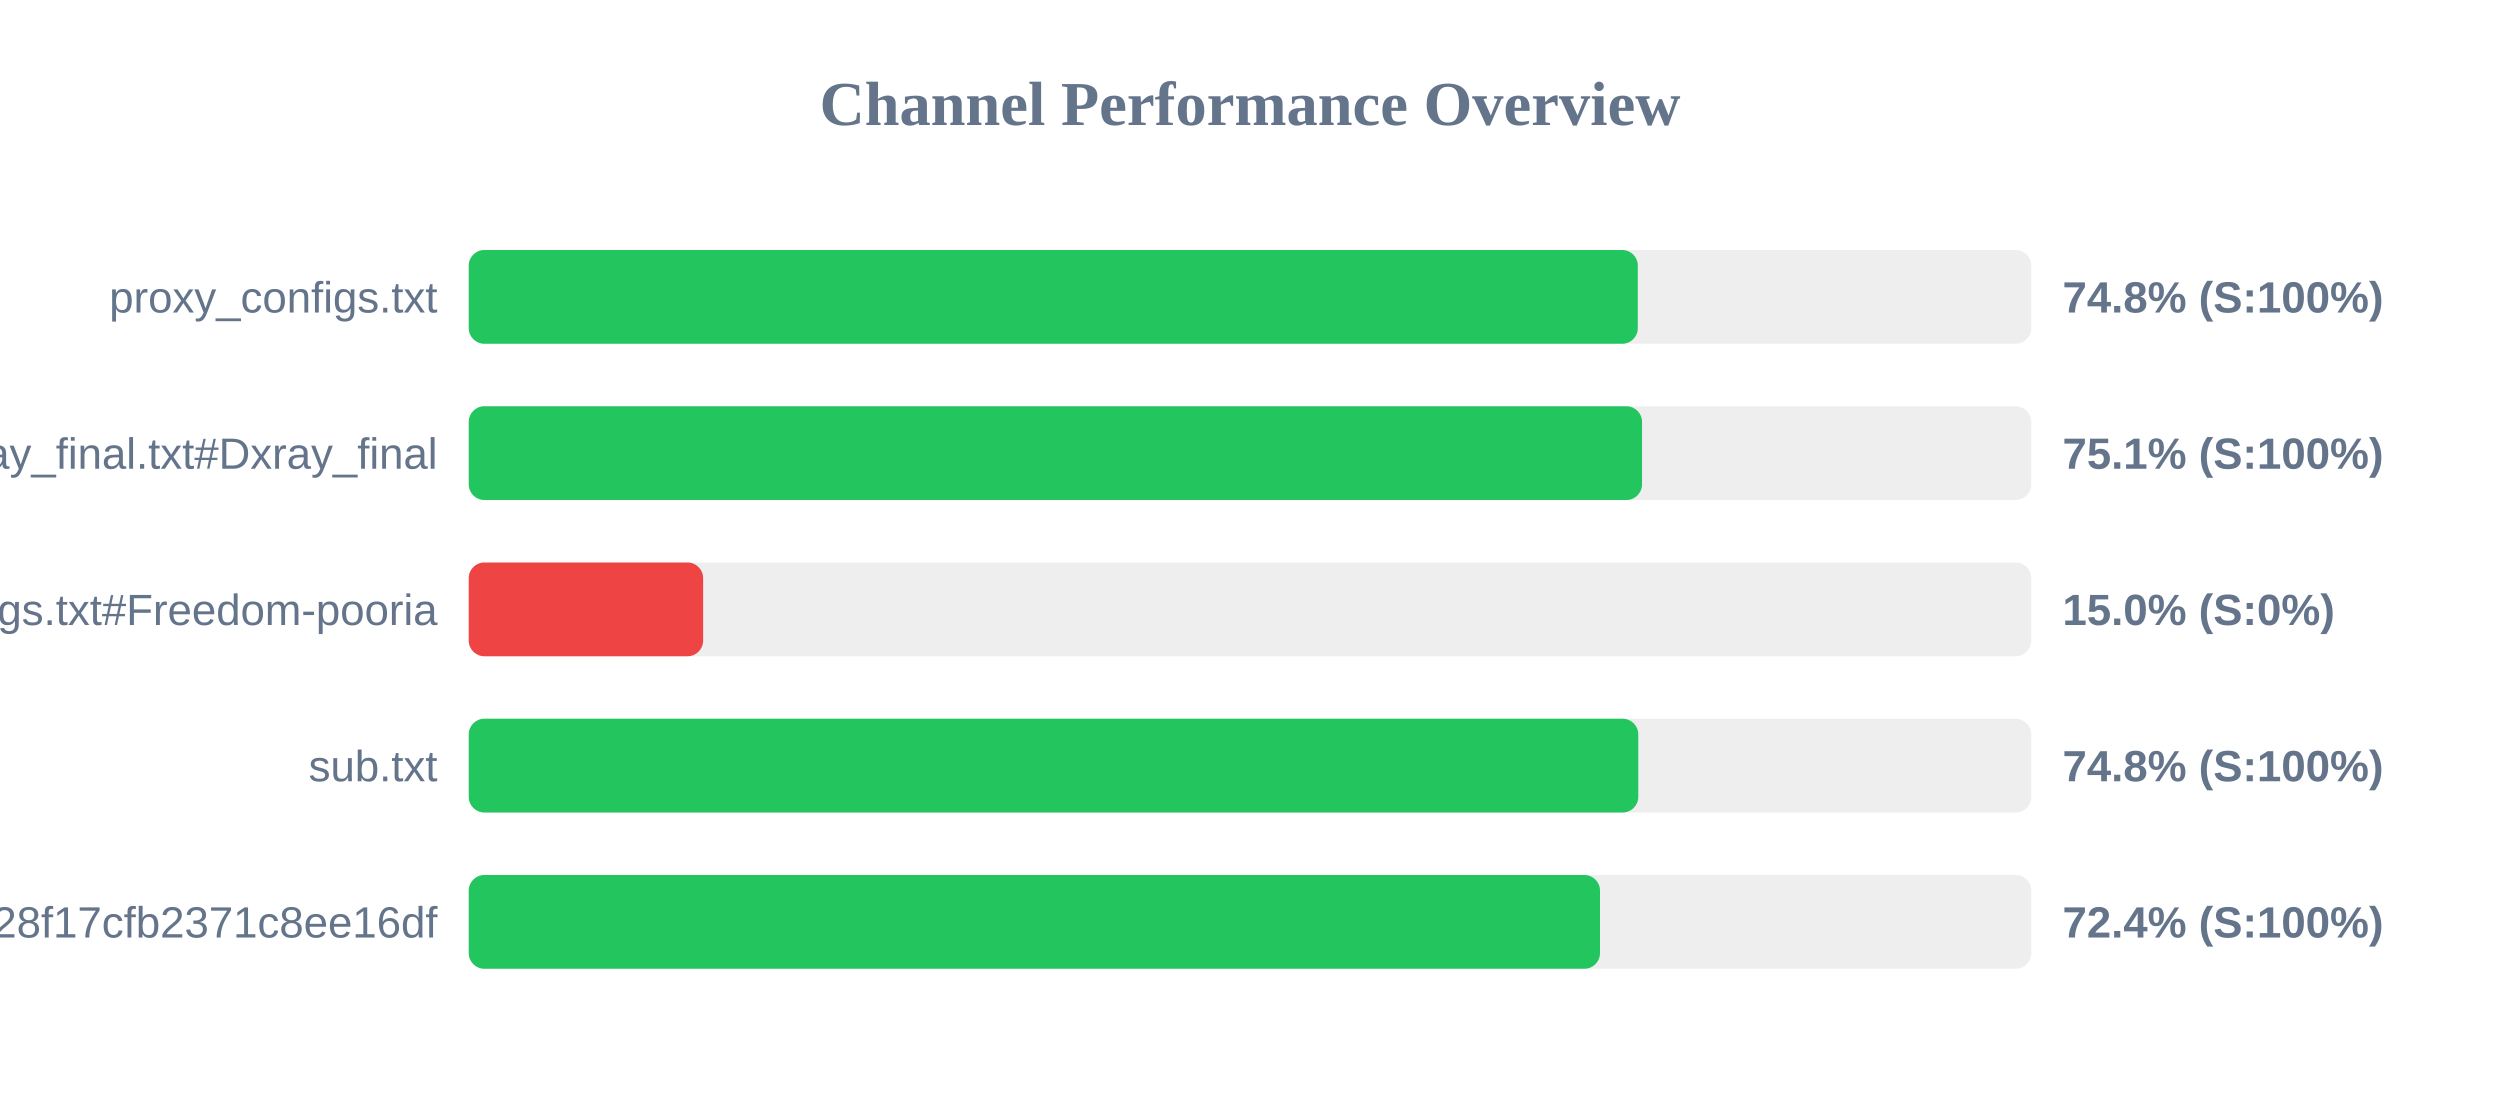
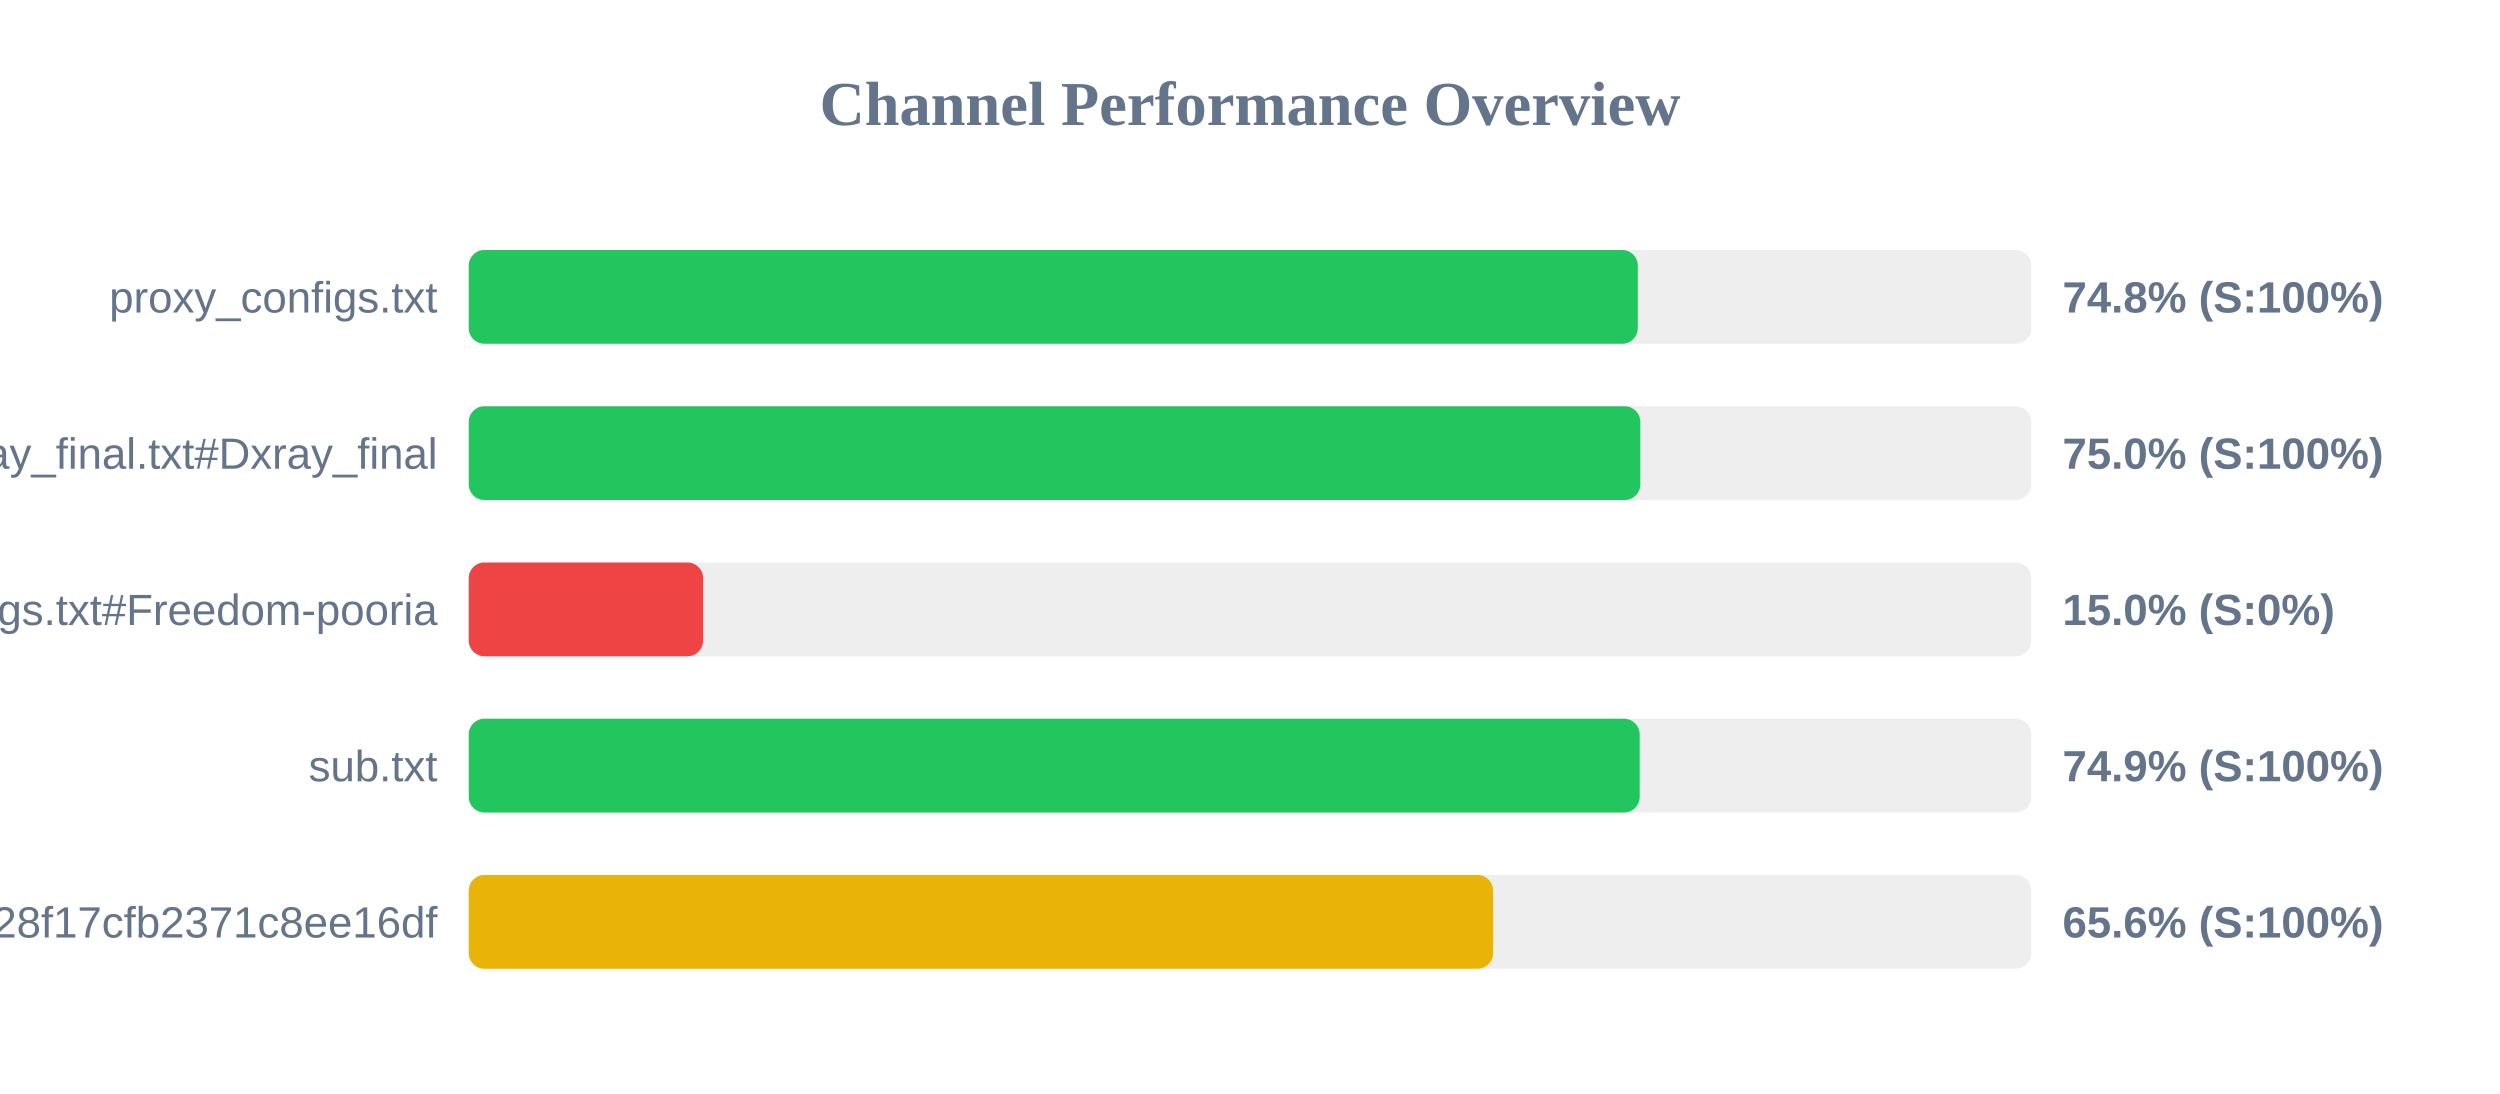
<svg xmlns="http://www.w3.org/2000/svg" width="800" height="350" version="1.1">
  <style>
        .row { font: 14px Arial; fill: #64748b; }
        .score { font: bold 14px Arial; fill: #64748b; }
    </style>
  <text x="400" y="40" text-anchor="middle" font-size="20px" font-weight="bold" fill="#64748b">Channel Performance Overview</text>
  <rect x="150" y="80" width="500" height="30" fill="#eee" rx="5" />
  <rect x="150" y="80" width="374.1" height="30" fill="#22c55e" rx="5" />
  <text x="140" y="100" text-anchor="end" class="row">proxy_configs.txt</text>
  <text x="660" y="100" text-anchor="start" class="score">74.8% (S:100%)</text>
  <rect x="150" y="130" width="500" height="30" fill="#eee" rx="5" />
-   <rect x="150" y="130" width="375.45" height="30" fill="#22c55e" rx="5" />
+   <rect x="150" y="130" width="374.9" height="30" fill="#22c55e" rx="5" />
  <text x="140" y="150" text-anchor="end" class="row">xray_final.txt#Dxray_final</text>
-   <text x="660" y="150" text-anchor="start" class="score">75.1% (S:100%)</text>
+   <text x="660" y="150" text-anchor="start" class="score">75.0% (S:100%)</text>
  <rect x="150" y="180" width="500" height="30" fill="#eee" rx="5" />
  <rect x="150" y="180" width="75.0" height="30" fill="#ef4444" rx="5" />
  <text x="140" y="200" text-anchor="end" class="row">v2ray_configs.txt#Freedom-pooria</text>
  <text x="660" y="200" text-anchor="start" class="score">15.0% (S:0%)</text>
  <rect x="150" y="230" width="500" height="30" fill="#eee" rx="5" />
-   <rect x="150" y="230" width="374.25" height="30" fill="#22c55e" rx="5" />
+   <rect x="150" y="230" width="374.7" height="30" fill="#22c55e" rx="5" />
  <text x="140" y="250" text-anchor="end" class="row">sub.txt</text>
-   <text x="660" y="250" text-anchor="start" class="score">74.8% (S:100%)</text>
+   <text x="660" y="250" text-anchor="start" class="score">74.9% (S:100%)</text>
  <rect x="150" y="280" width="500" height="30" fill="#eee" rx="5" />
-   <rect x="150" y="280" width="362.0" height="30" fill="#22c55e" rx="5" />
+   <rect x="150" y="280" width="327.8" height="30" fill="#eab308" rx="5" />
  <text x="140" y="300" text-anchor="end" class="row">?token=fedfed7b41b828f17cfb2371c8ee16df</text>
-   <text x="660" y="300" text-anchor="start" class="score">72.4% (S:100%)</text>
+   <text x="660" y="300" text-anchor="start" class="score">65.6% (S:100%)</text>
</svg>
